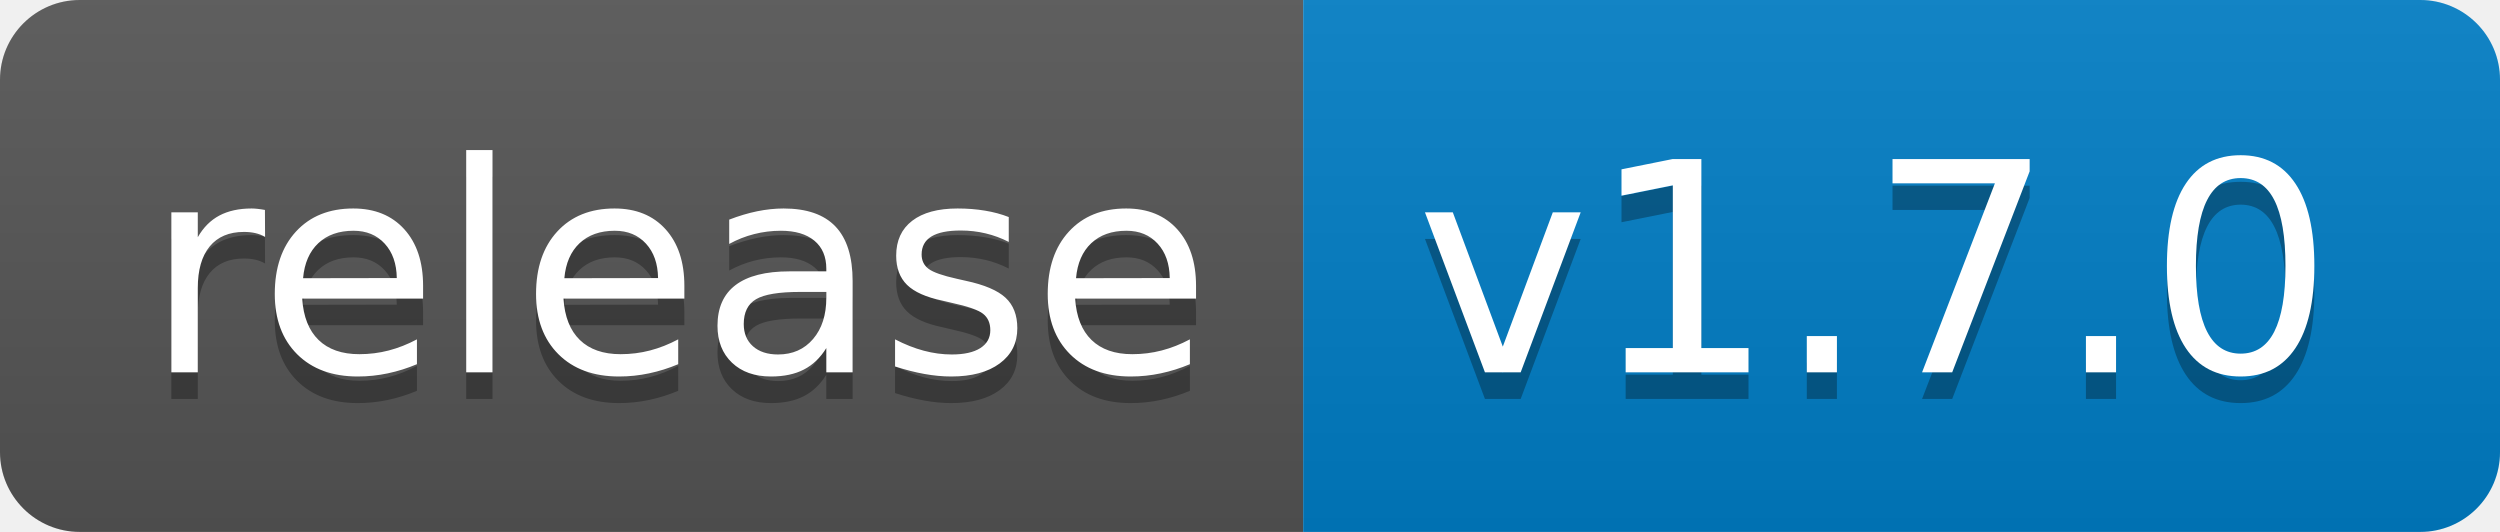
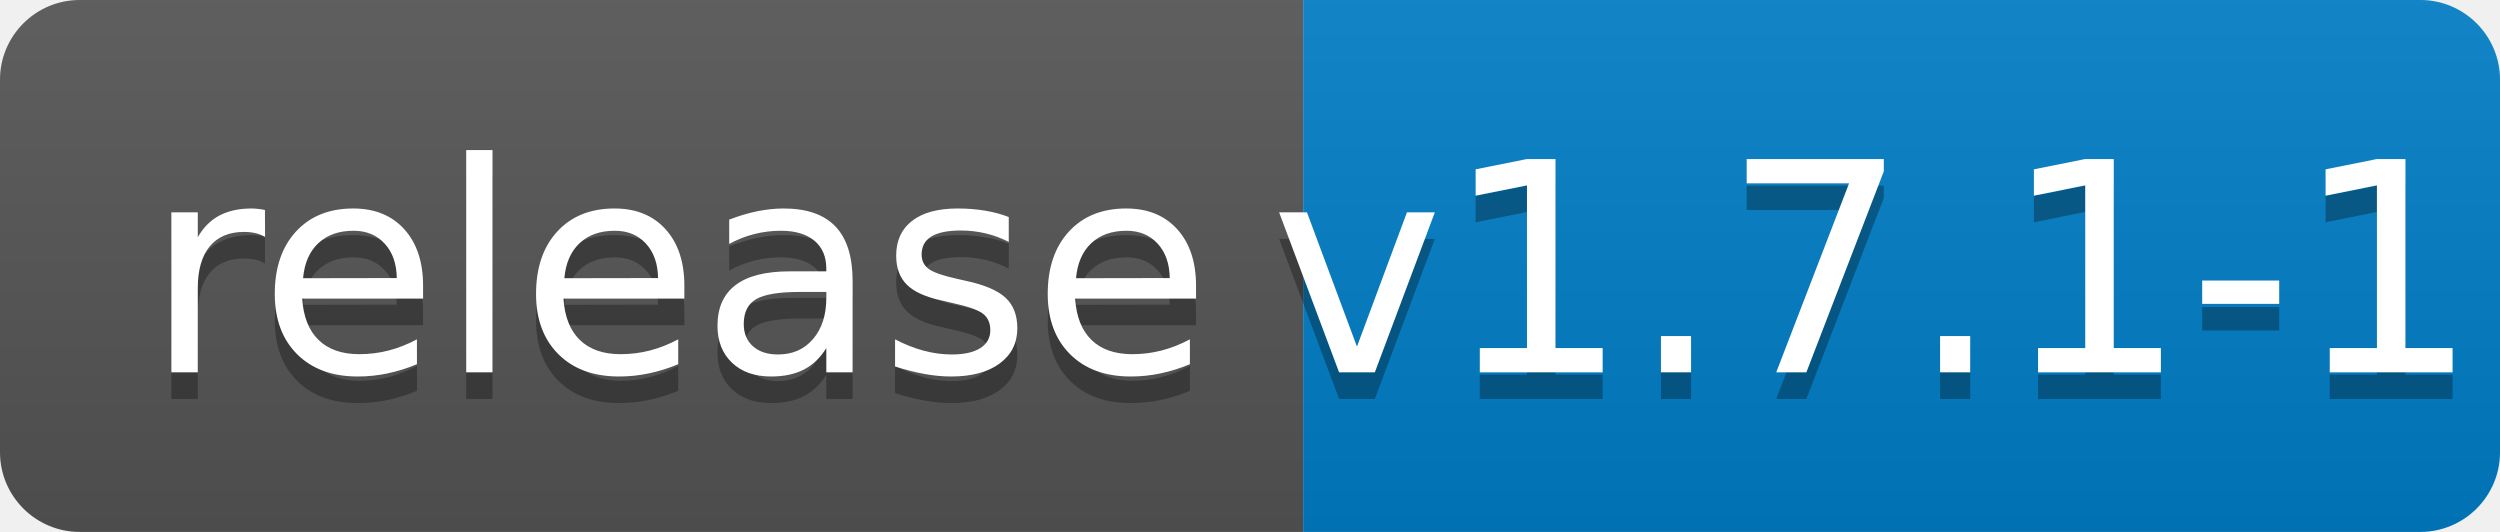
<svg xmlns="http://www.w3.org/2000/svg" width="94" height="20">
  <linearGradient id="b" x2="0" y2="100%">
    <stop offset="0" stop-color="#bbb" stop-opacity=".1" />
    <stop offset="1" stop-opacity=".1" />
  </linearGradient>
  <clipPath id="a">
    <rect width="94" height="20" rx="3" fill="#fff" />
  </clipPath>
  <g clip-path="url(#a)">
    <path fill="#555" d="M0 0h49v20H0z" />
    <path fill="#007ec6" d="M49 0h45v20H49z" />
    <path fill="url(#b)" d="M0 0h94v20H0z" />
  </g>
  <g fill="#fff" text-anchor="middle" font-family="DejaVu Sans,Verdana,Geneva,sans-serif" font-size="110">
    <text x="255" y="150" fill="#010101" fill-opacity=".3" transform="scale(.1)" textLength="390">release</text>
    <text x="255" y="140" transform="scale(.1)" textLength="390">release</text>
-     <text x="705" y="150" fill="#010101" fill-opacity=".3" transform="scale(.1)" textLength="350">v1.7.0</text>
-     <text x="705" y="140" transform="scale(.1)" textLength="350">v1.7.0</text>
+     <text x="705" y="150" fill="#010101" fill-opacity=".3" transform="scale(.1)" textLength="350">v1.7.1-1</text>
+     <text x="705" y="140" transform="scale(.1)" textLength="350">v1.7.1-1</text>
  </g>
</svg>
